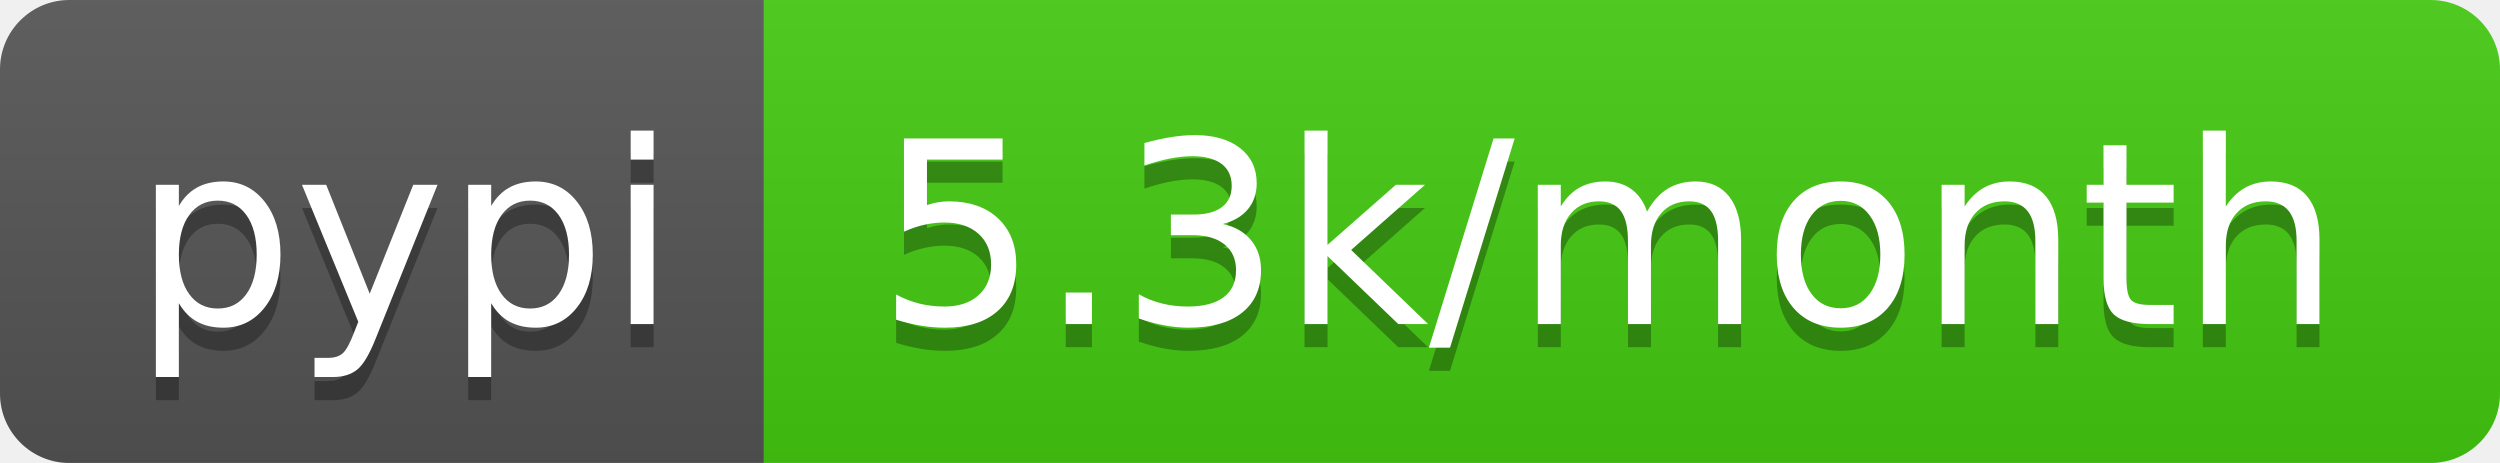
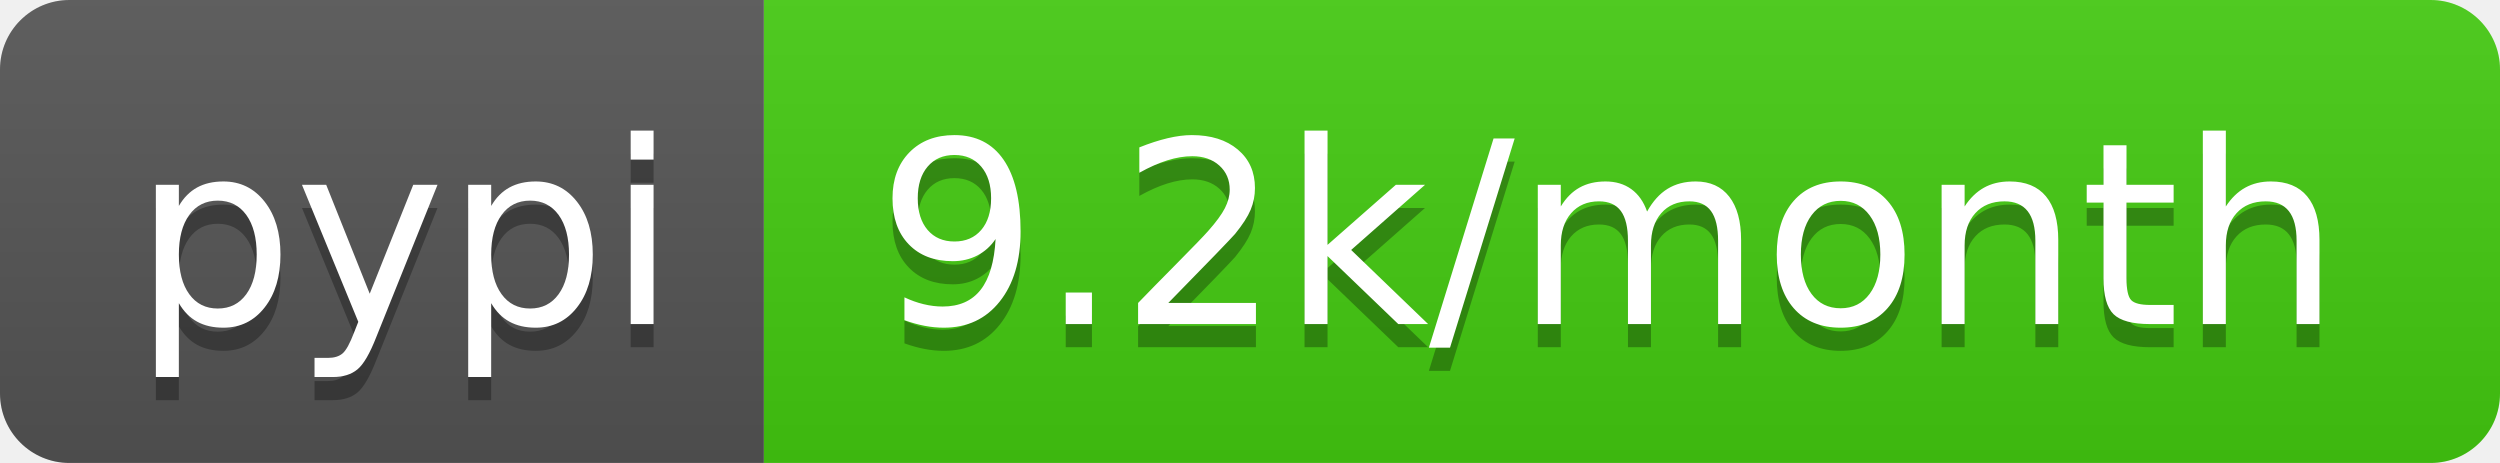
- <svg xmlns="http://www.w3.org/2000/svg" width="108" height="20" role="img" aria-label="pypi: 5.3k/month">
+ <svg xmlns="http://www.w3.org/2000/svg" width="108" height="20" role="img" aria-label="pypi: 9.2k/month">
  <linearGradient id="s" x2="0" y2="100%">
    <stop offset="0" stop-color="#bbb" stop-opacity=".1" />
    <stop offset="1" stop-opacity=".1" />
  </linearGradient>
  <clipPath id="r">
    <rect width="108" height="20" rx="3" fill="#fff" />
  </clipPath>
  <g clip-path="url(#r)">
    <rect width="33" height="20" fill="#555" />
    <rect x="33" width="75" height="20" fill="#4c1" />
    <rect width="108" height="20" fill="url(#s)" />
  </g>
  <g fill="#fff" text-anchor="middle" font-family="Verdana,Geneva,DejaVu Sans,sans-serif" text-rendering="geometricPrecision" font-size="110">
    <text aria-hidden="true" x="175" y="150" fill="#010101" fill-opacity=".3" transform="scale(.1)" textLength="230">pypi</text>
    <text x="175" y="140" transform="scale(.1)" fill="#fff" textLength="230">pypi</text>
-     <text aria-hidden="true" x="695" y="150" fill="#010101" fill-opacity=".3" transform="scale(.1)" textLength="650">5.3k/month</text>
-     <text x="695" y="140" transform="scale(.1)" fill="#fff" textLength="650">5.3k/month</text>
+     <text aria-hidden="true" x="695" y="150" fill="#010101" fill-opacity=".3" transform="scale(.1)" textLength="650">9.2k/month</text>
+     <text x="695" y="140" transform="scale(.1)" fill="#fff" textLength="650">9.2k/month</text>
  </g>
</svg>
